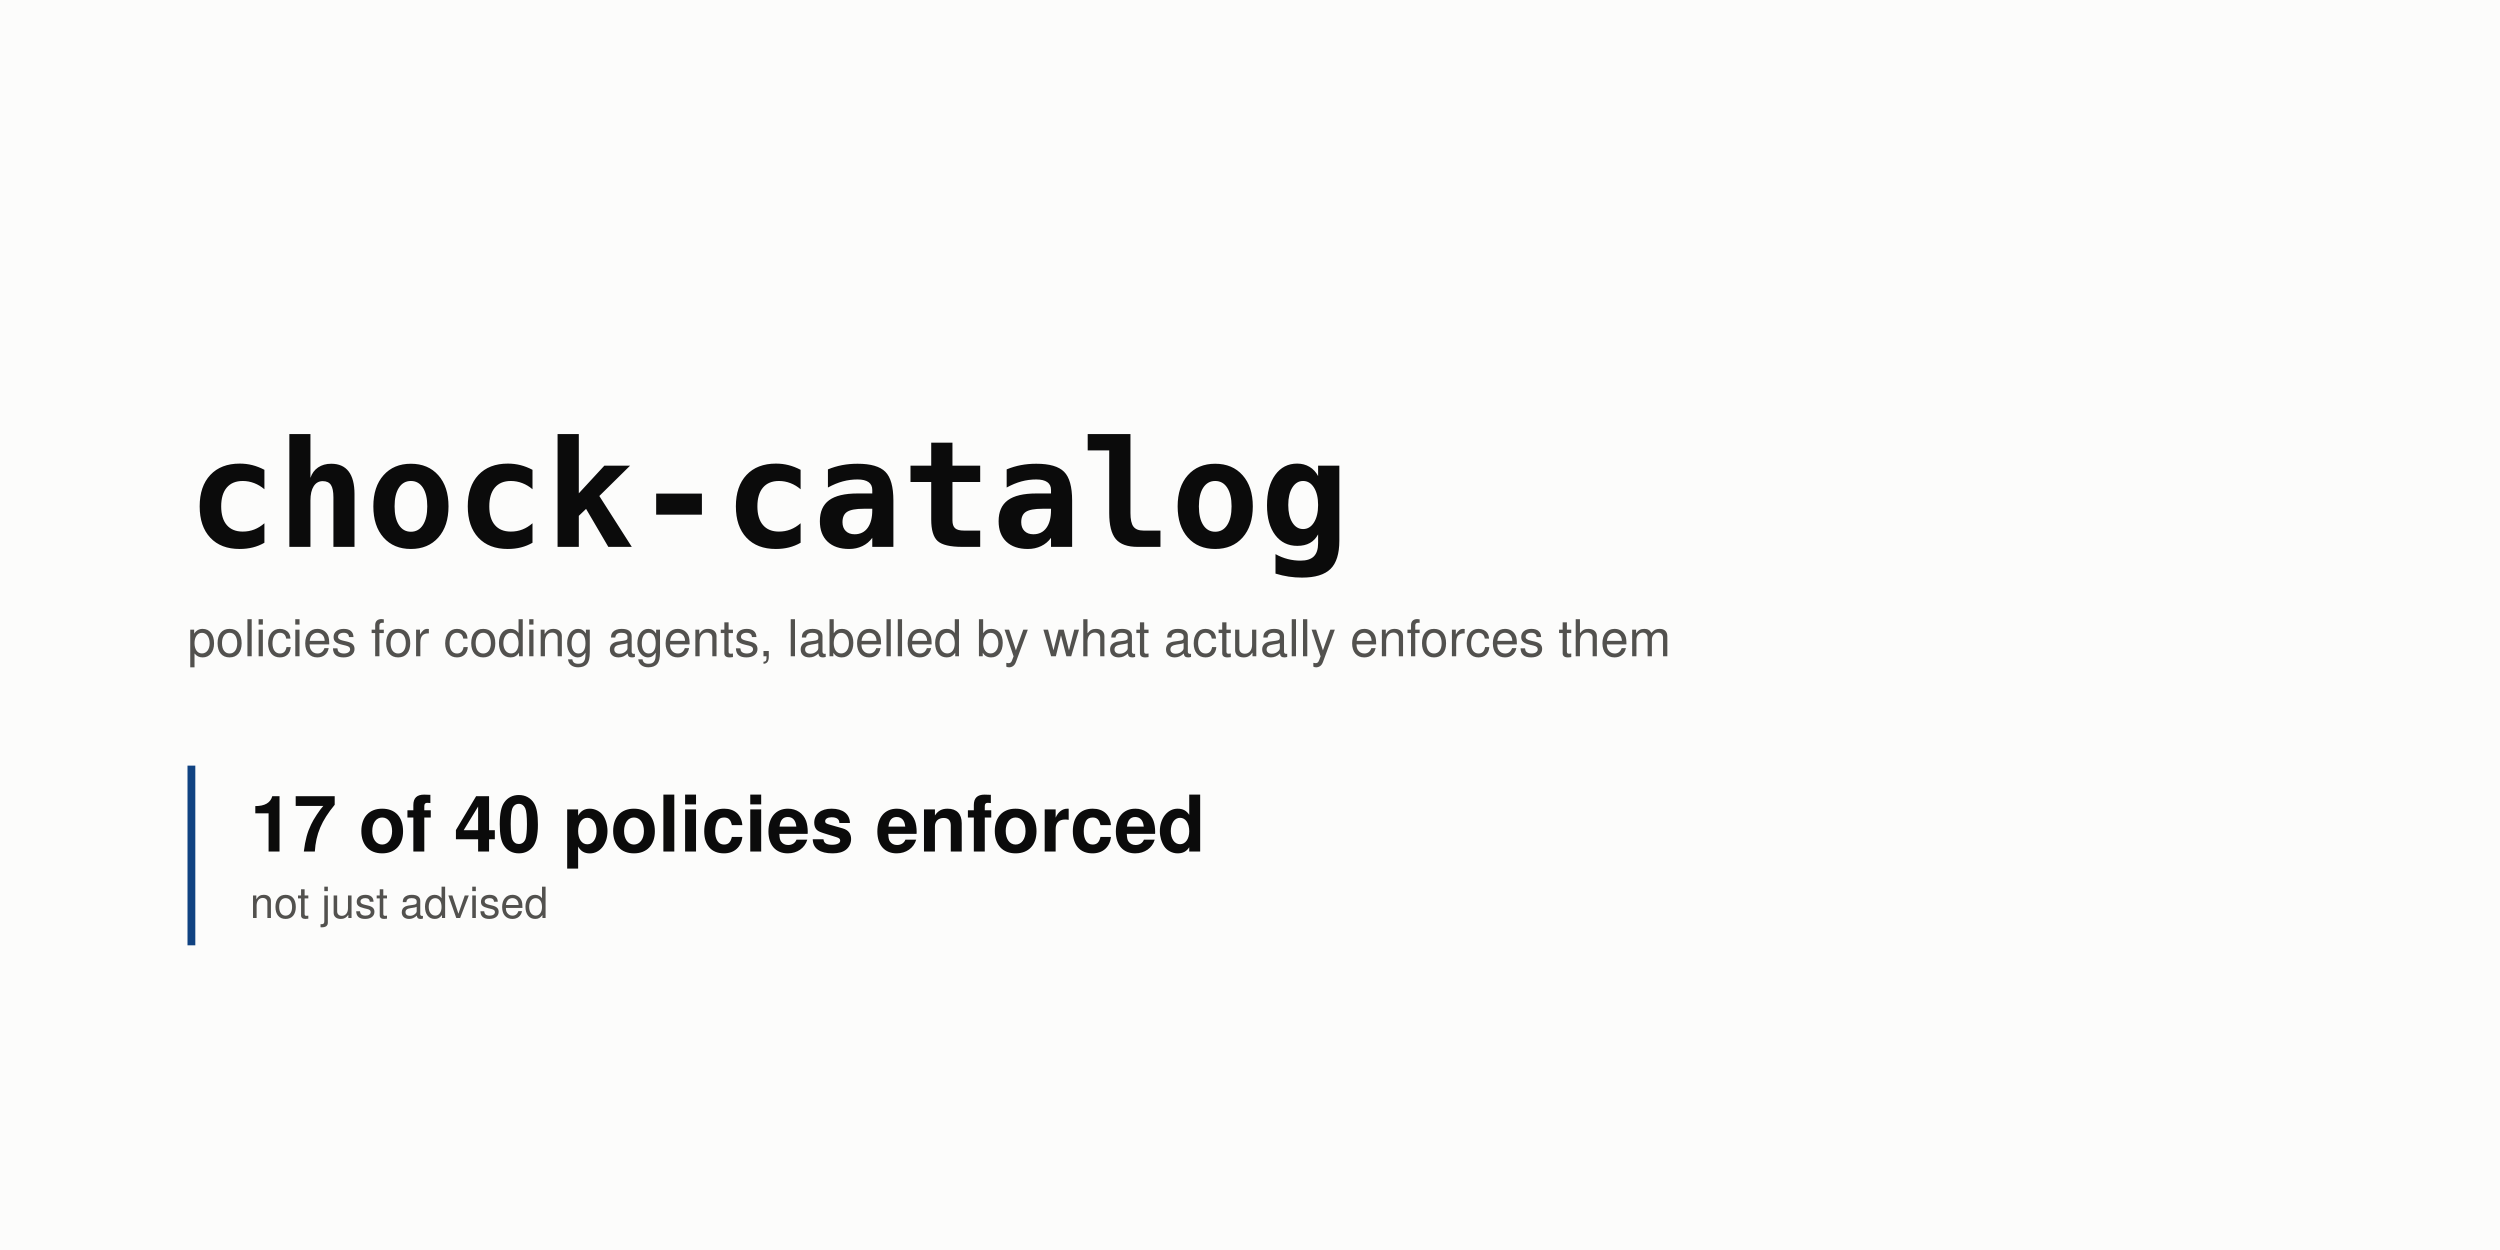
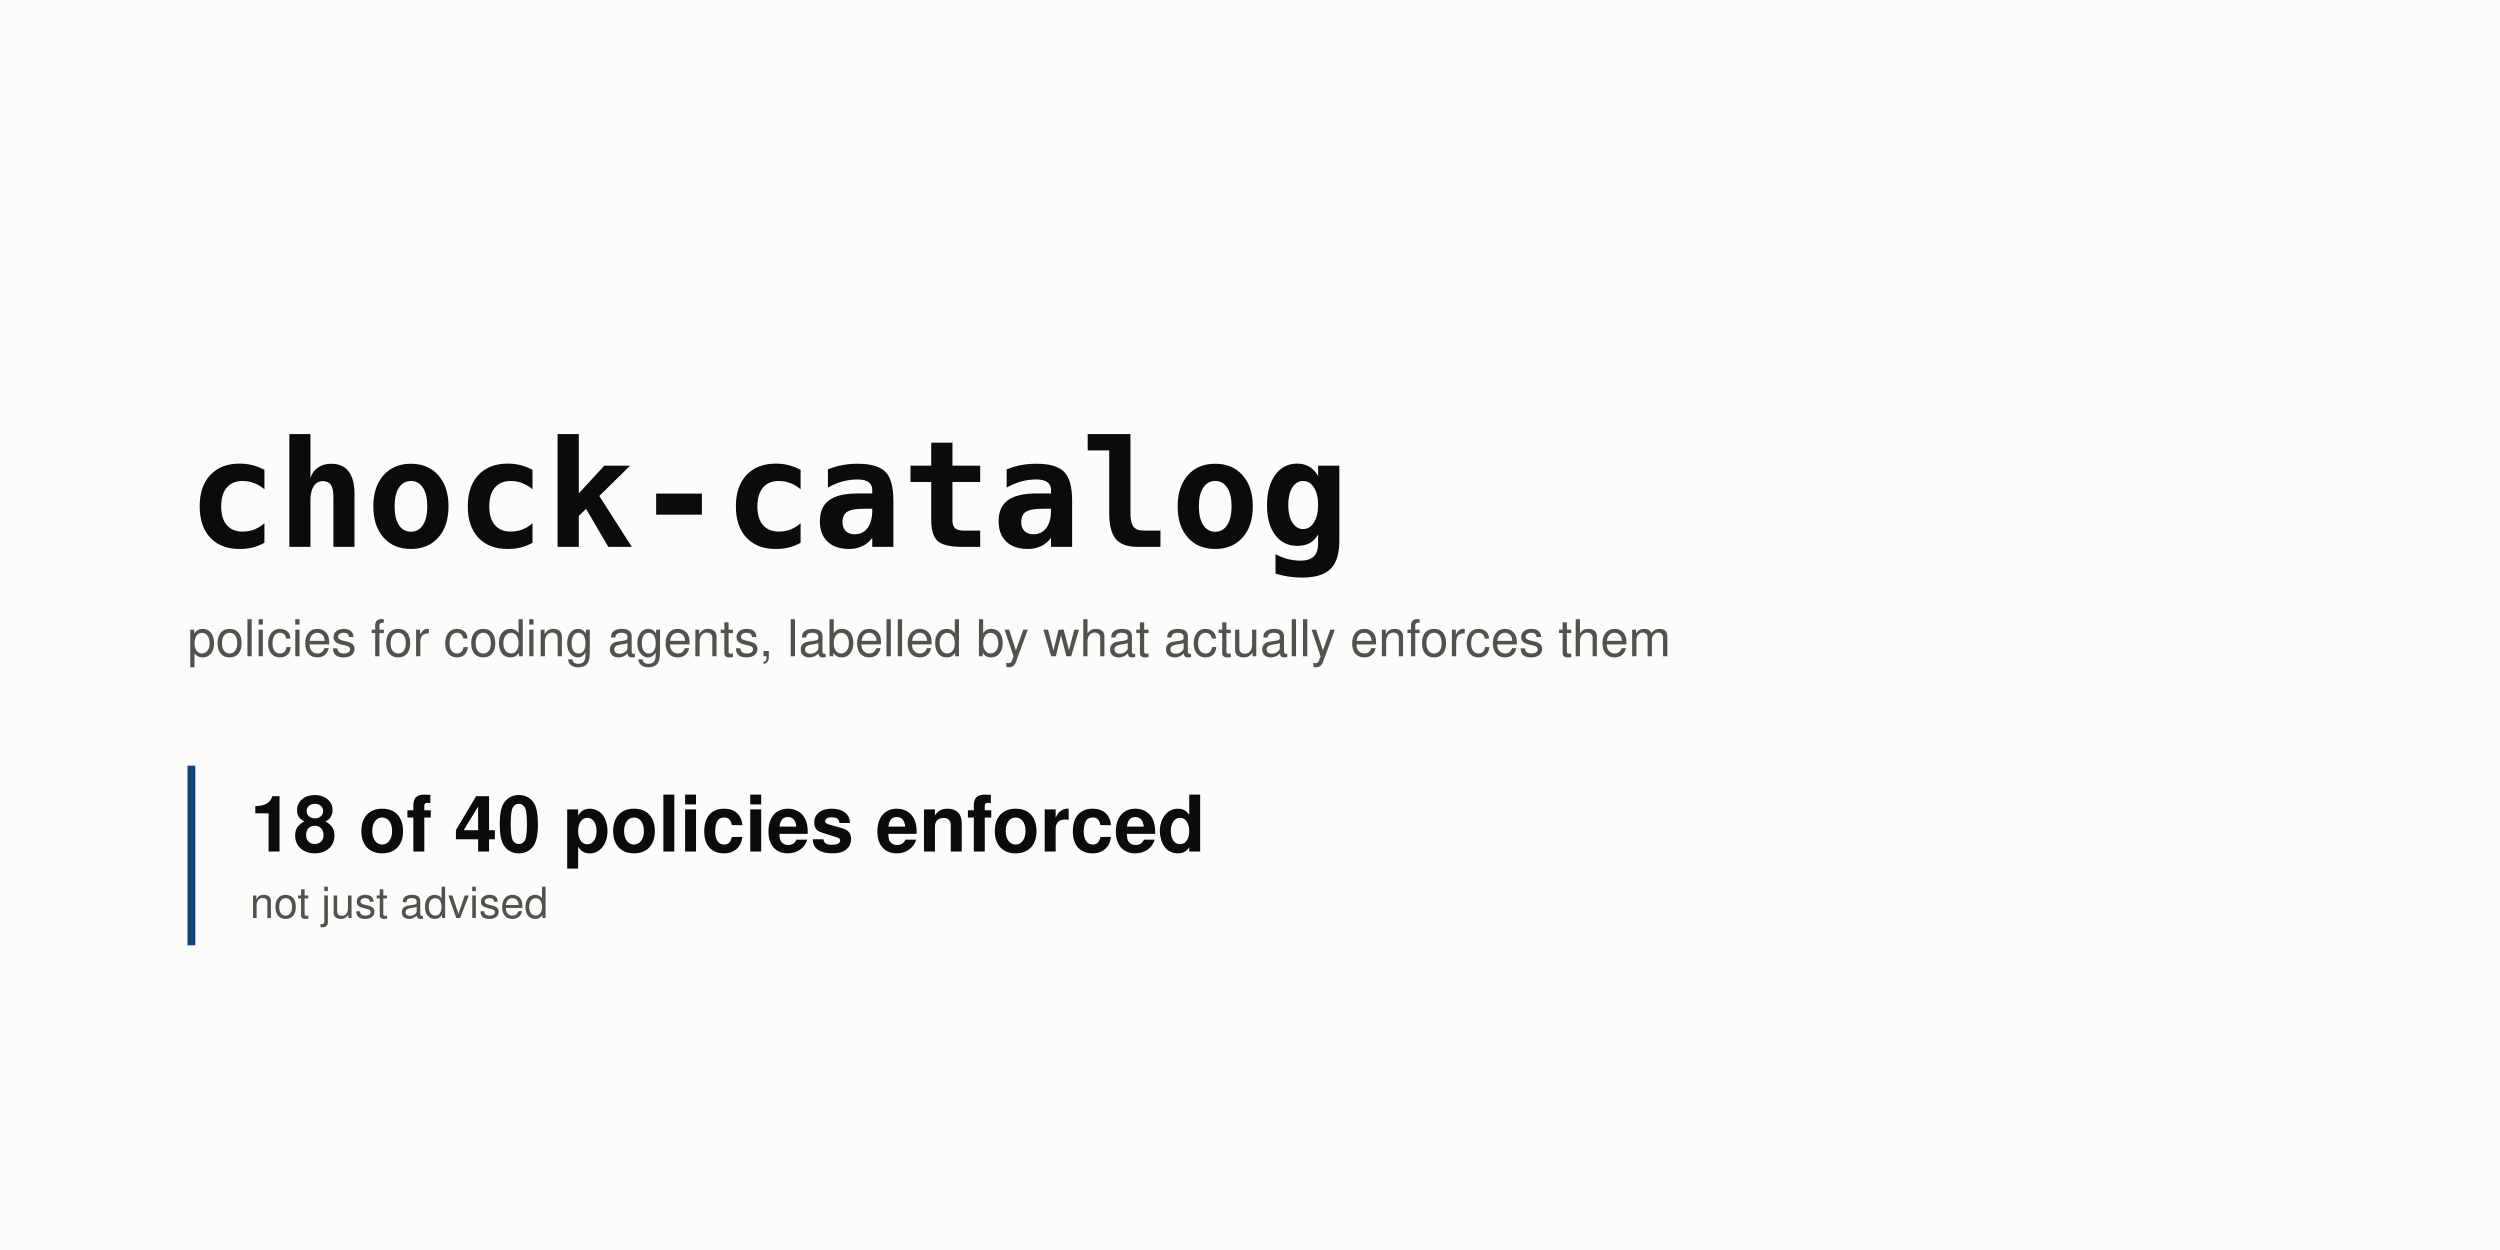
<svg xmlns="http://www.w3.org/2000/svg" width="1280" height="640" viewBox="0 0 1280 640" role="img" aria-labelledby="t d">
  <rect width="1280" height="640" fill="#fcfcfb" />
  <text x="96" y="280" font-family="ui-monospace, SFMono-Regular, 'SF Mono', Menlo, Consolas, monospace" font-size="76" font-weight="700" fill="#0b0b0b" text-anchor="start">chock-catalog</text>
  <text x="96" y="336" font-family="-apple-system, BlinkMacSystemFont, 'Segoe UI', Helvetica, Arial, sans-serif" font-size="26" font-weight="400" fill="#52514e" text-anchor="start">policies for coding agents, labelled by what actually enforces them</text>
  <rect x="96" y="392" width="4" height="92" rx="0" fill="#104281" />
-   <text x="128" y="436" font-family="-apple-system, BlinkMacSystemFont, 'Segoe UI', Helvetica, Arial, sans-serif" font-size="40" font-weight="700" fill="#0b0b0b" text-anchor="start">17 of 40 policies enforced</text>
+   <text x="128" y="436" font-family="-apple-system, BlinkMacSystemFont, 'Segoe UI', Helvetica, Arial, sans-serif" font-size="40" font-weight="700" fill="#0b0b0b" text-anchor="start">18 of 40 policies enforced</text>
  <text x="128" y="470" font-family="-apple-system, BlinkMacSystemFont, 'Segoe UI', Helvetica, Arial, sans-serif" font-size="22" font-weight="400" fill="#52514e" text-anchor="start">not just advised</text>
</svg>
